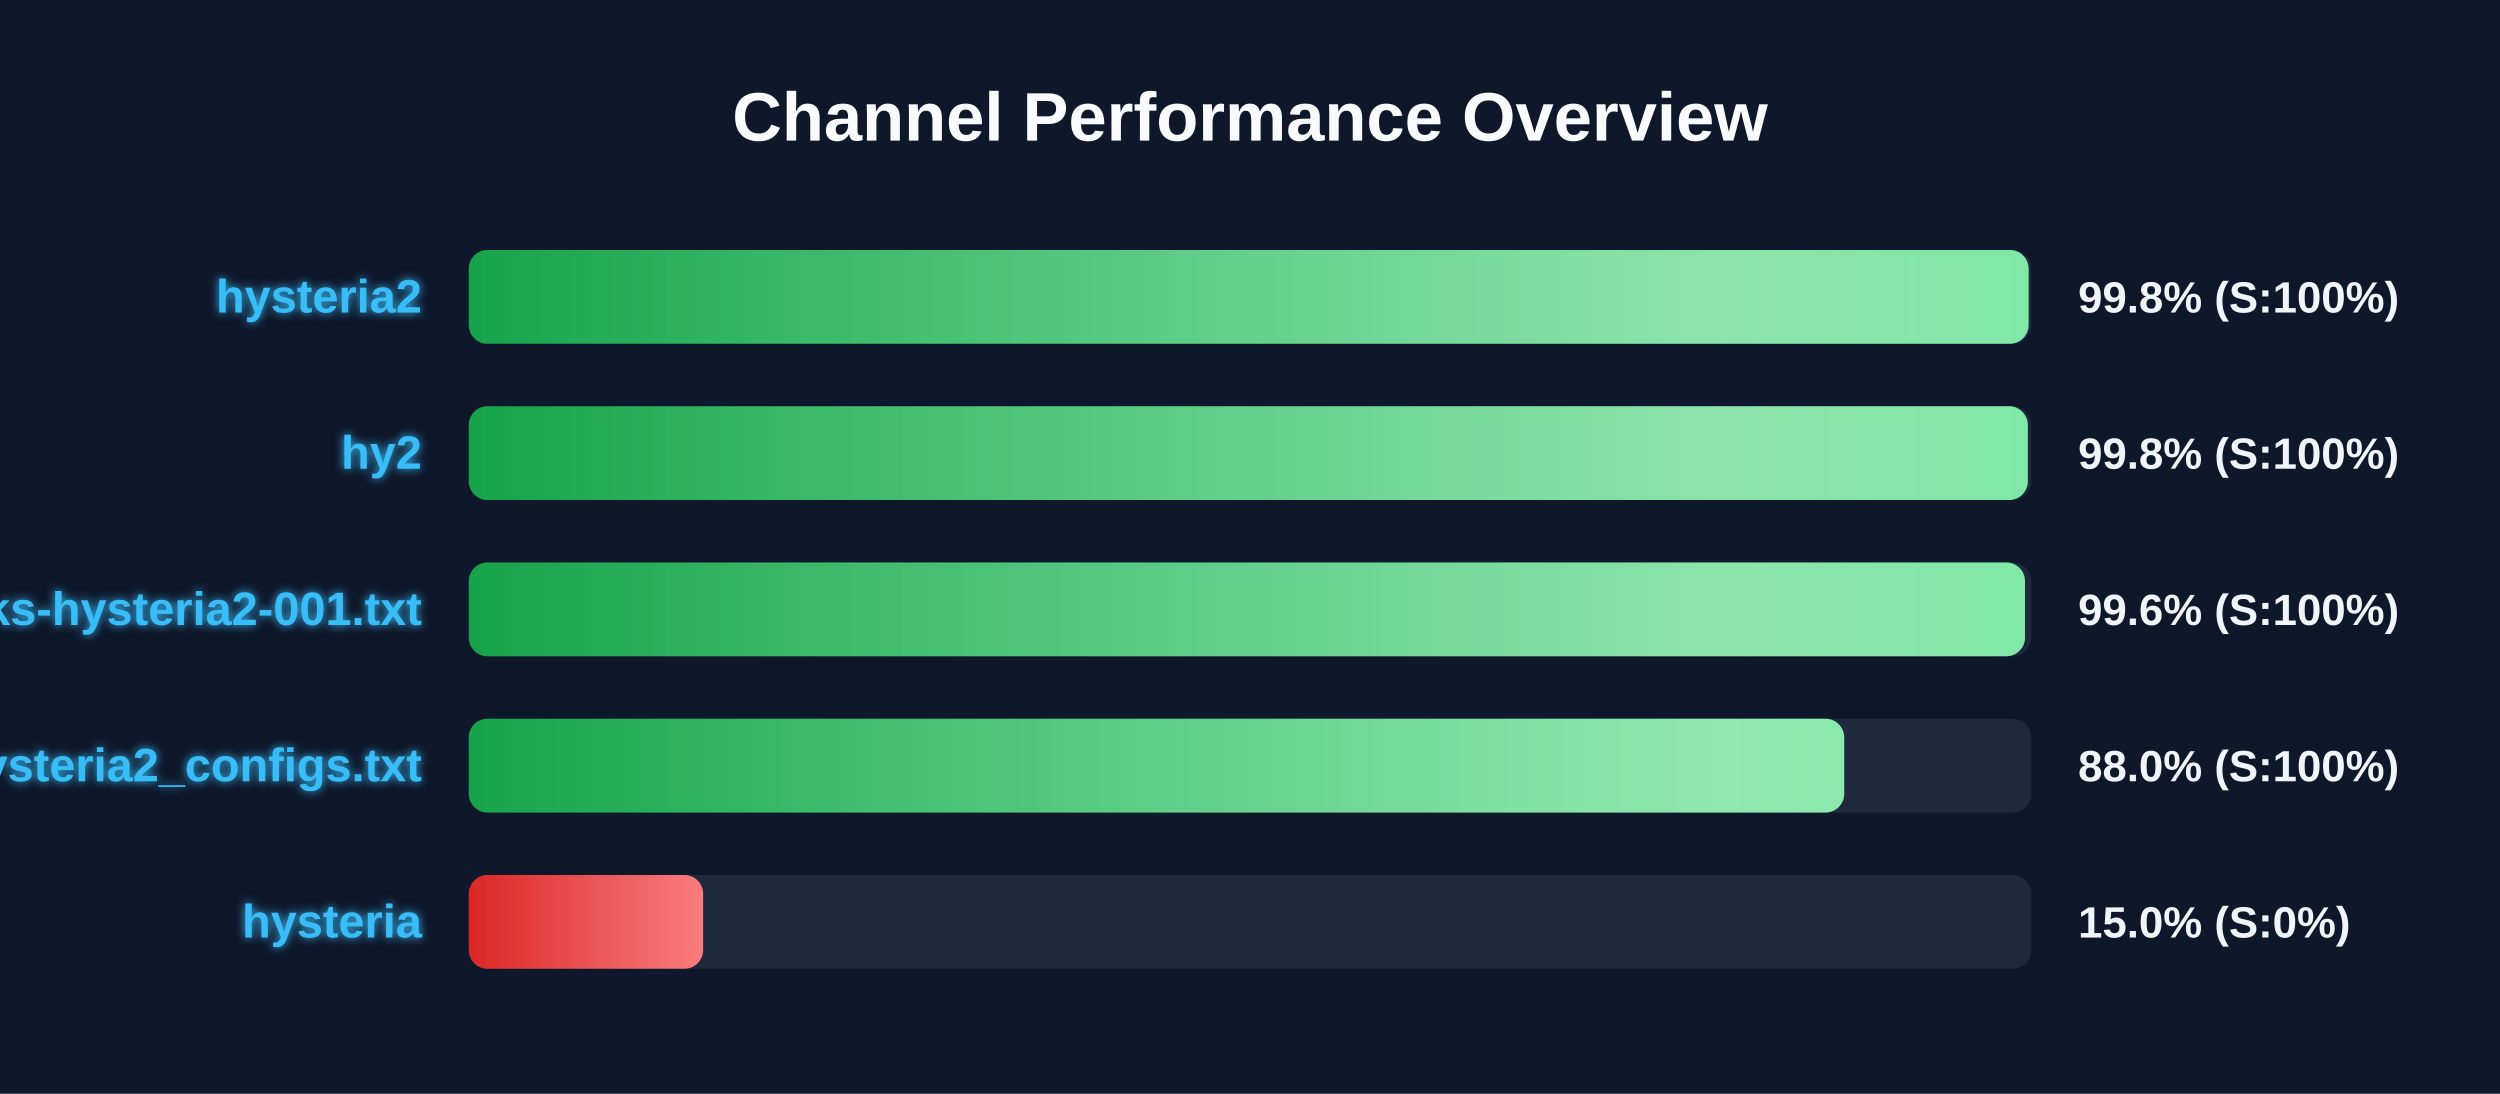
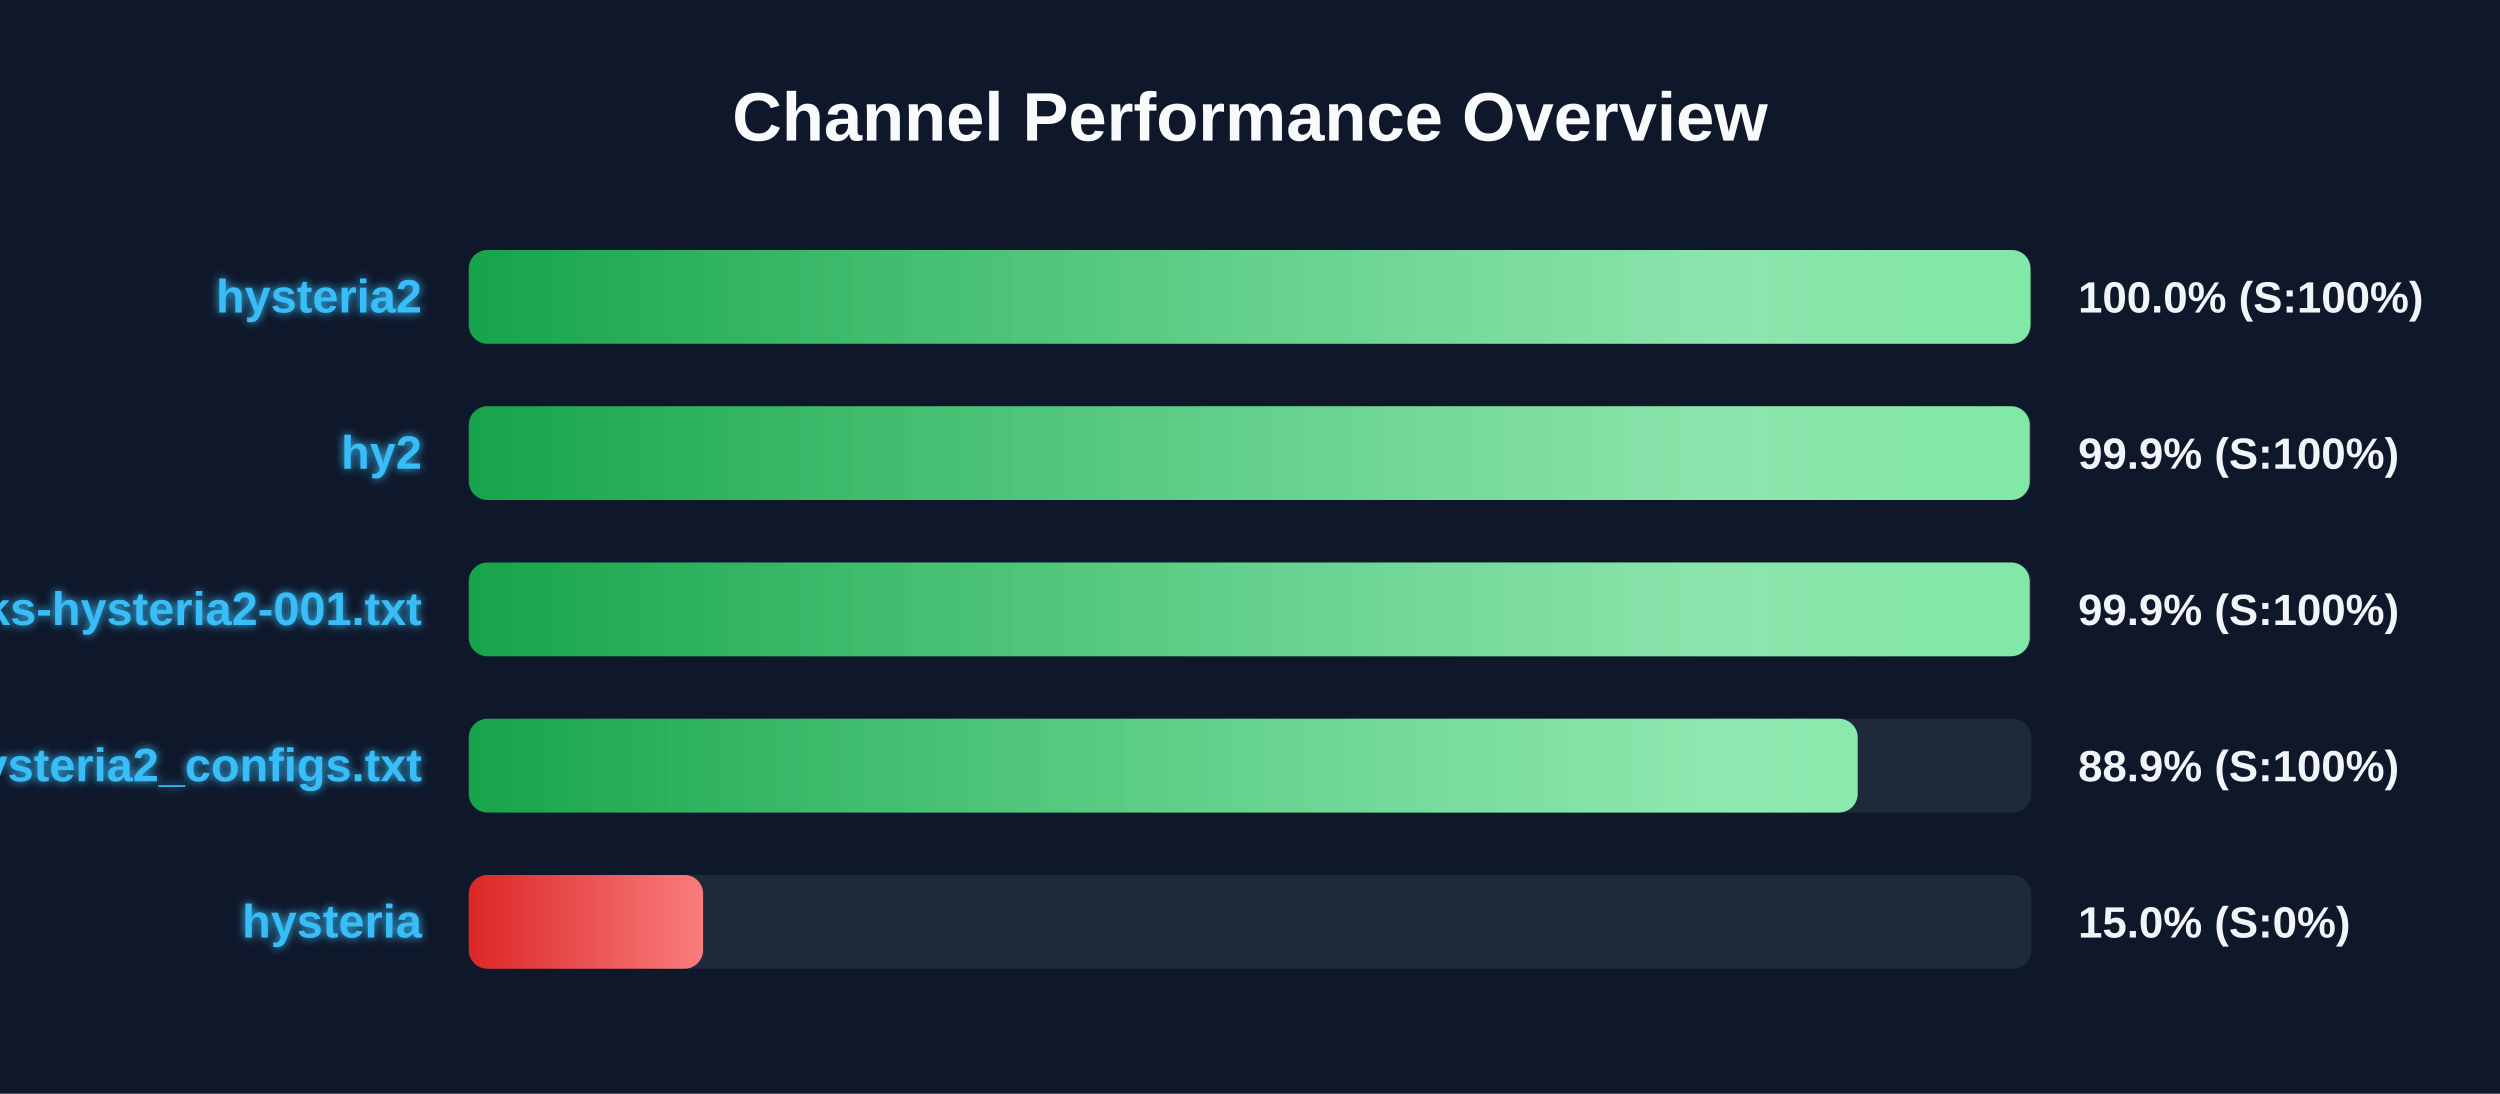
<svg xmlns="http://www.w3.org/2000/svg" width="800" height="350" version="1.1">
  <defs>
    <linearGradient id="grad-green" x1="0%" y1="0%" x2="100%" y2="0%">
      <stop offset="0%" stop-color="#16a34a" />
      <stop offset="100%" stop-color="#4ade80" />
    </linearGradient>
    <linearGradient id="grad-yellow" x1="0%" y1="0%" x2="100%" y2="0%">
      <stop offset="0%" stop-color="#ca8a04" />
      <stop offset="100%" stop-color="#fde047" />
    </linearGradient>
    <linearGradient id="grad-red" x1="0%" y1="0%" x2="100%" y2="0%">
      <stop offset="0%" stop-color="#dc2626" />
      <stop offset="100%" stop-color="#f87171" />
    </linearGradient>
    <linearGradient id="shimmer" x1="0%" y1="0%" x2="100%" y2="0%">
      <stop offset="0%" stop-color="rgba(255,255,255,0)" />
      <stop offset="50%" stop-color="rgba(255,255,255,0.4)" />
      <stop offset="100%" stop-color="rgba(255,255,255,0)" />
    </linearGradient>
    <filter id="glow" x="-20%" y="-20%" width="140%" height="140%">
      <feGaussianBlur stdDeviation="1.5" result="blur" />
      <feComposite in="SourceGraphic" in2="blur" operator="over" />
    </filter>
  </defs>
  <style>
        .bg-rect { fill: #0f172a; }
        .title { font: bold 22px 'Segoe UI', Arial, sans-serif; fill: #f8fafc; }
        .row { font: bold 15px 'Segoe UI', Arial, sans-serif; fill: #38bdf8; filter: url(#glow); }
        .score { font: bold 14px 'Segoe UI', Arial, sans-serif; fill: #f1f5f9; }
        @keyframes shimmer-anim {
            0% { transform: translateX(-100%); }
            100% { transform: translateX(200%); }
        }
        .shimmer-rect {
            animation: shimmer-anim 2.5s infinite linear;
        }
    </style>
  <rect width="100%" height="100%" class="bg-rect" />
  <text x="400" y="45" text-anchor="middle" class="title">Channel Performance Overview</text>
  <rect x="150" y="80" width="500" height="30" fill="#1e293b" rx="6" />
  <clipPath id="clip-0">
-     <rect x="150" y="80" width="499.15" height="30" rx="6" />
+     <rect x="150" y="80" width="499.75" height="30" rx="6" />
  </clipPath>
-   <rect x="150" y="80" width="499.15" height="30" fill="url(#grad-green)" rx="6" />
+   <rect x="150" y="80" width="499.75" height="30" fill="url(#grad-green)" rx="6" />
  <g clip-path="url(#clip-0)">
    <rect x="150" y="80" width="100%" height="30" fill="url(#shimmer)" class="shimmer-rect" />
  </g>
  <text x="135" y="100" text-anchor="end" class="row">hysteria2</text>
-   <text x="665" y="100" text-anchor="start" class="score">99.8% (S:100%)</text>
+   <text x="665" y="100" text-anchor="start" class="score">100.0% (S:100%)</text>
  <rect x="150" y="130" width="500" height="30" fill="#1e293b" rx="6" />
  <clipPath id="clip-1">
-     <rect x="150" y="130" width="498.9" height="30" rx="6" />
+     <rect x="150" y="130" width="499.5" height="30" rx="6" />
  </clipPath>
-   <rect x="150" y="130" width="498.9" height="30" fill="url(#grad-green)" rx="6" />
+   <rect x="150" y="130" width="499.5" height="30" fill="url(#grad-green)" rx="6" />
  <g clip-path="url(#clip-1)">
    <rect x="150" y="130" width="100%" height="30" fill="url(#shimmer)" class="shimmer-rect" />
  </g>
  <text x="135" y="150" text-anchor="end" class="row">hy2</text>
-   <text x="665" y="150" text-anchor="start" class="score">99.8% (S:100%)</text>
+   <text x="665" y="150" text-anchor="start" class="score">99.9% (S:100%)</text>
  <rect x="150" y="180" width="500" height="30" fill="#1e293b" rx="6" />
  <clipPath id="clip-2">
-     <rect x="150" y="180" width="498.0" height="30" rx="6" />
+     <rect x="150" y="180" width="499.5" height="30" rx="6" />
  </clipPath>
-   <rect x="150" y="180" width="498.0" height="30" fill="url(#grad-green)" rx="6" />
+   <rect x="150" y="180" width="499.5" height="30" fill="url(#grad-green)" rx="6" />
  <g clip-path="url(#clip-2)">
    <rect x="150" y="180" width="100%" height="30" fill="url(#shimmer)" class="shimmer-rect" />
  </g>
  <text x="135" y="200" text-anchor="end" class="row">EbraSha-Protocol-Chunks-hysteria2-001.txt</text>
-   <text x="665" y="200" text-anchor="start" class="score">99.6% (S:100%)</text>
+   <text x="665" y="200" text-anchor="start" class="score">99.9% (S:100%)</text>
  <rect x="150" y="230" width="500" height="30" fill="#1e293b" rx="6" />
  <clipPath id="clip-3">
-     <rect x="150" y="230" width="440.15" height="30" rx="6" />
+     <rect x="150" y="230" width="444.45" height="30" rx="6" />
  </clipPath>
-   <rect x="150" y="230" width="440.15" height="30" fill="url(#grad-green)" rx="6" />
+   <rect x="150" y="230" width="444.45" height="30" fill="url(#grad-green)" rx="6" />
  <g clip-path="url(#clip-3)">
    <rect x="150" y="230" width="100%" height="30" fill="url(#shimmer)" class="shimmer-rect" />
  </g>
  <text x="135" y="250" text-anchor="end" class="row">hysteria2_configs.txt</text>
-   <text x="665" y="250" text-anchor="start" class="score">88.0% (S:100%)</text>
+   <text x="665" y="250" text-anchor="start" class="score">88.9% (S:100%)</text>
  <rect x="150" y="280" width="500" height="30" fill="#1e293b" rx="6" />
  <clipPath id="clip-4">
    <rect x="150" y="280" width="75.0" height="30" rx="6" />
  </clipPath>
  <rect x="150" y="280" width="75.0" height="30" fill="url(#grad-red)" rx="6" />
  <g clip-path="url(#clip-4)">
    <rect x="150" y="280" width="100%" height="30" fill="url(#shimmer)" class="shimmer-rect" />
  </g>
  <text x="135" y="300" text-anchor="end" class="row">hysteria</text>
  <text x="665" y="300" text-anchor="start" class="score">15.0% (S:0%)</text>
</svg>
